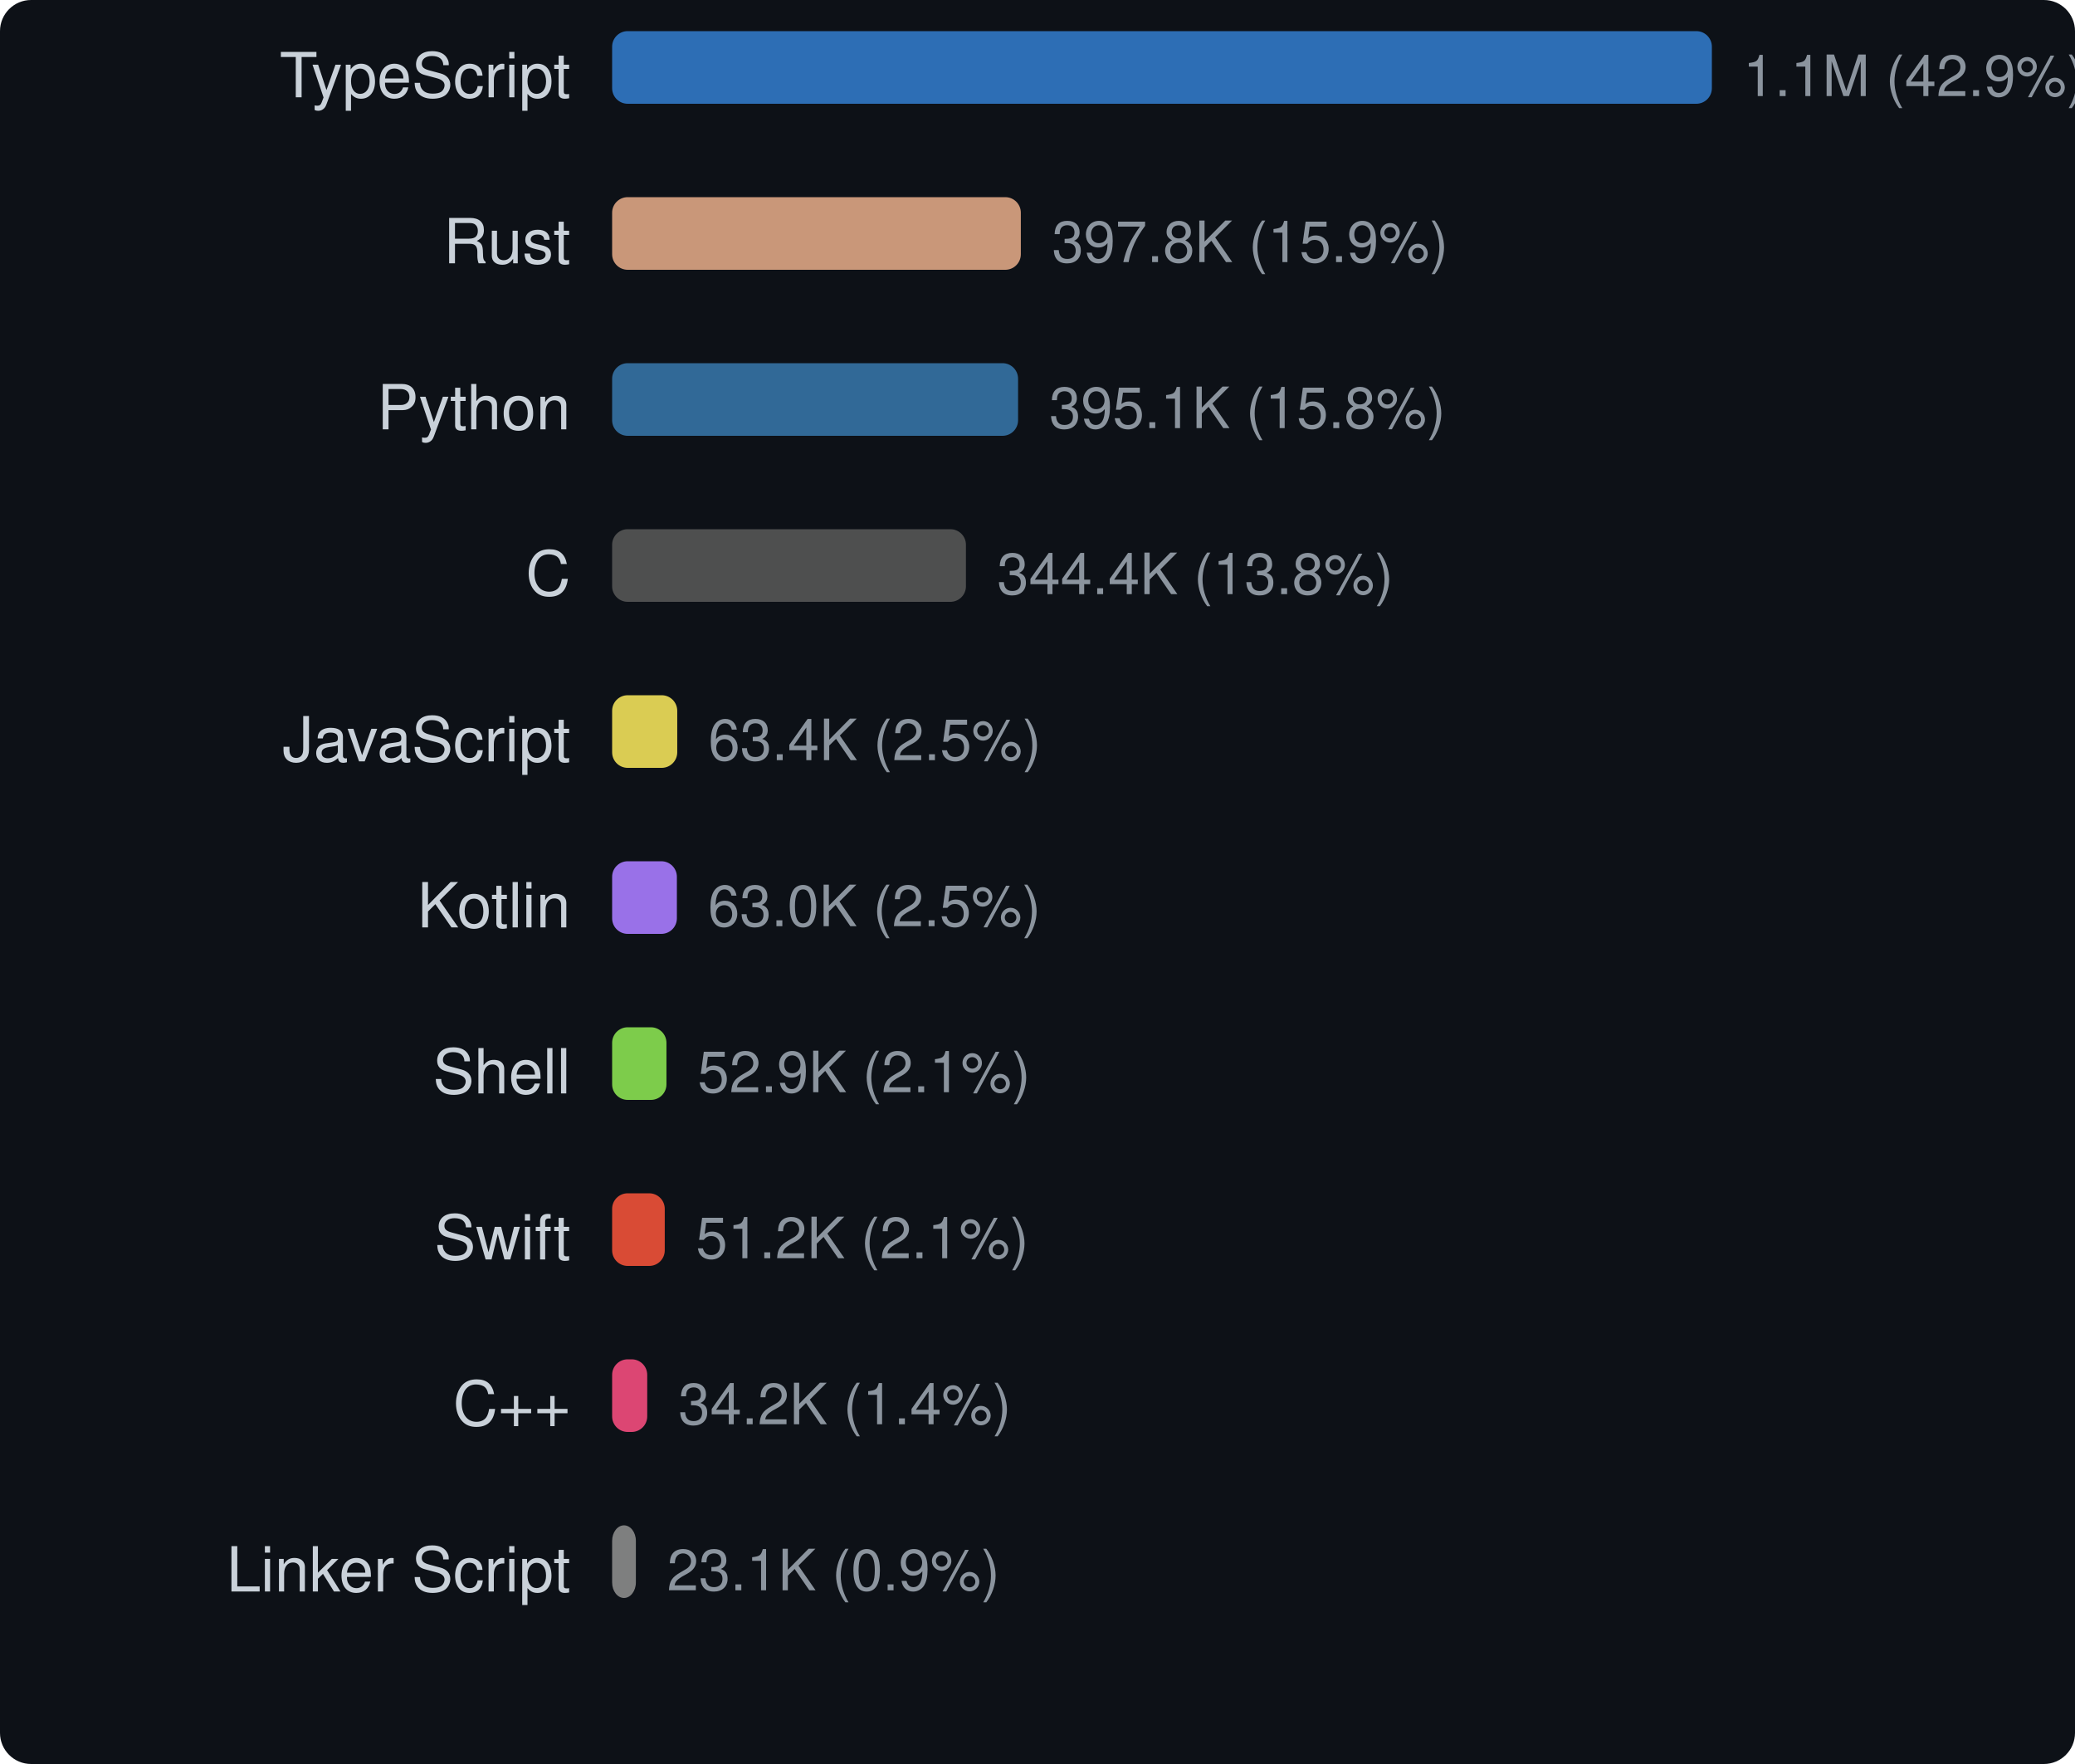
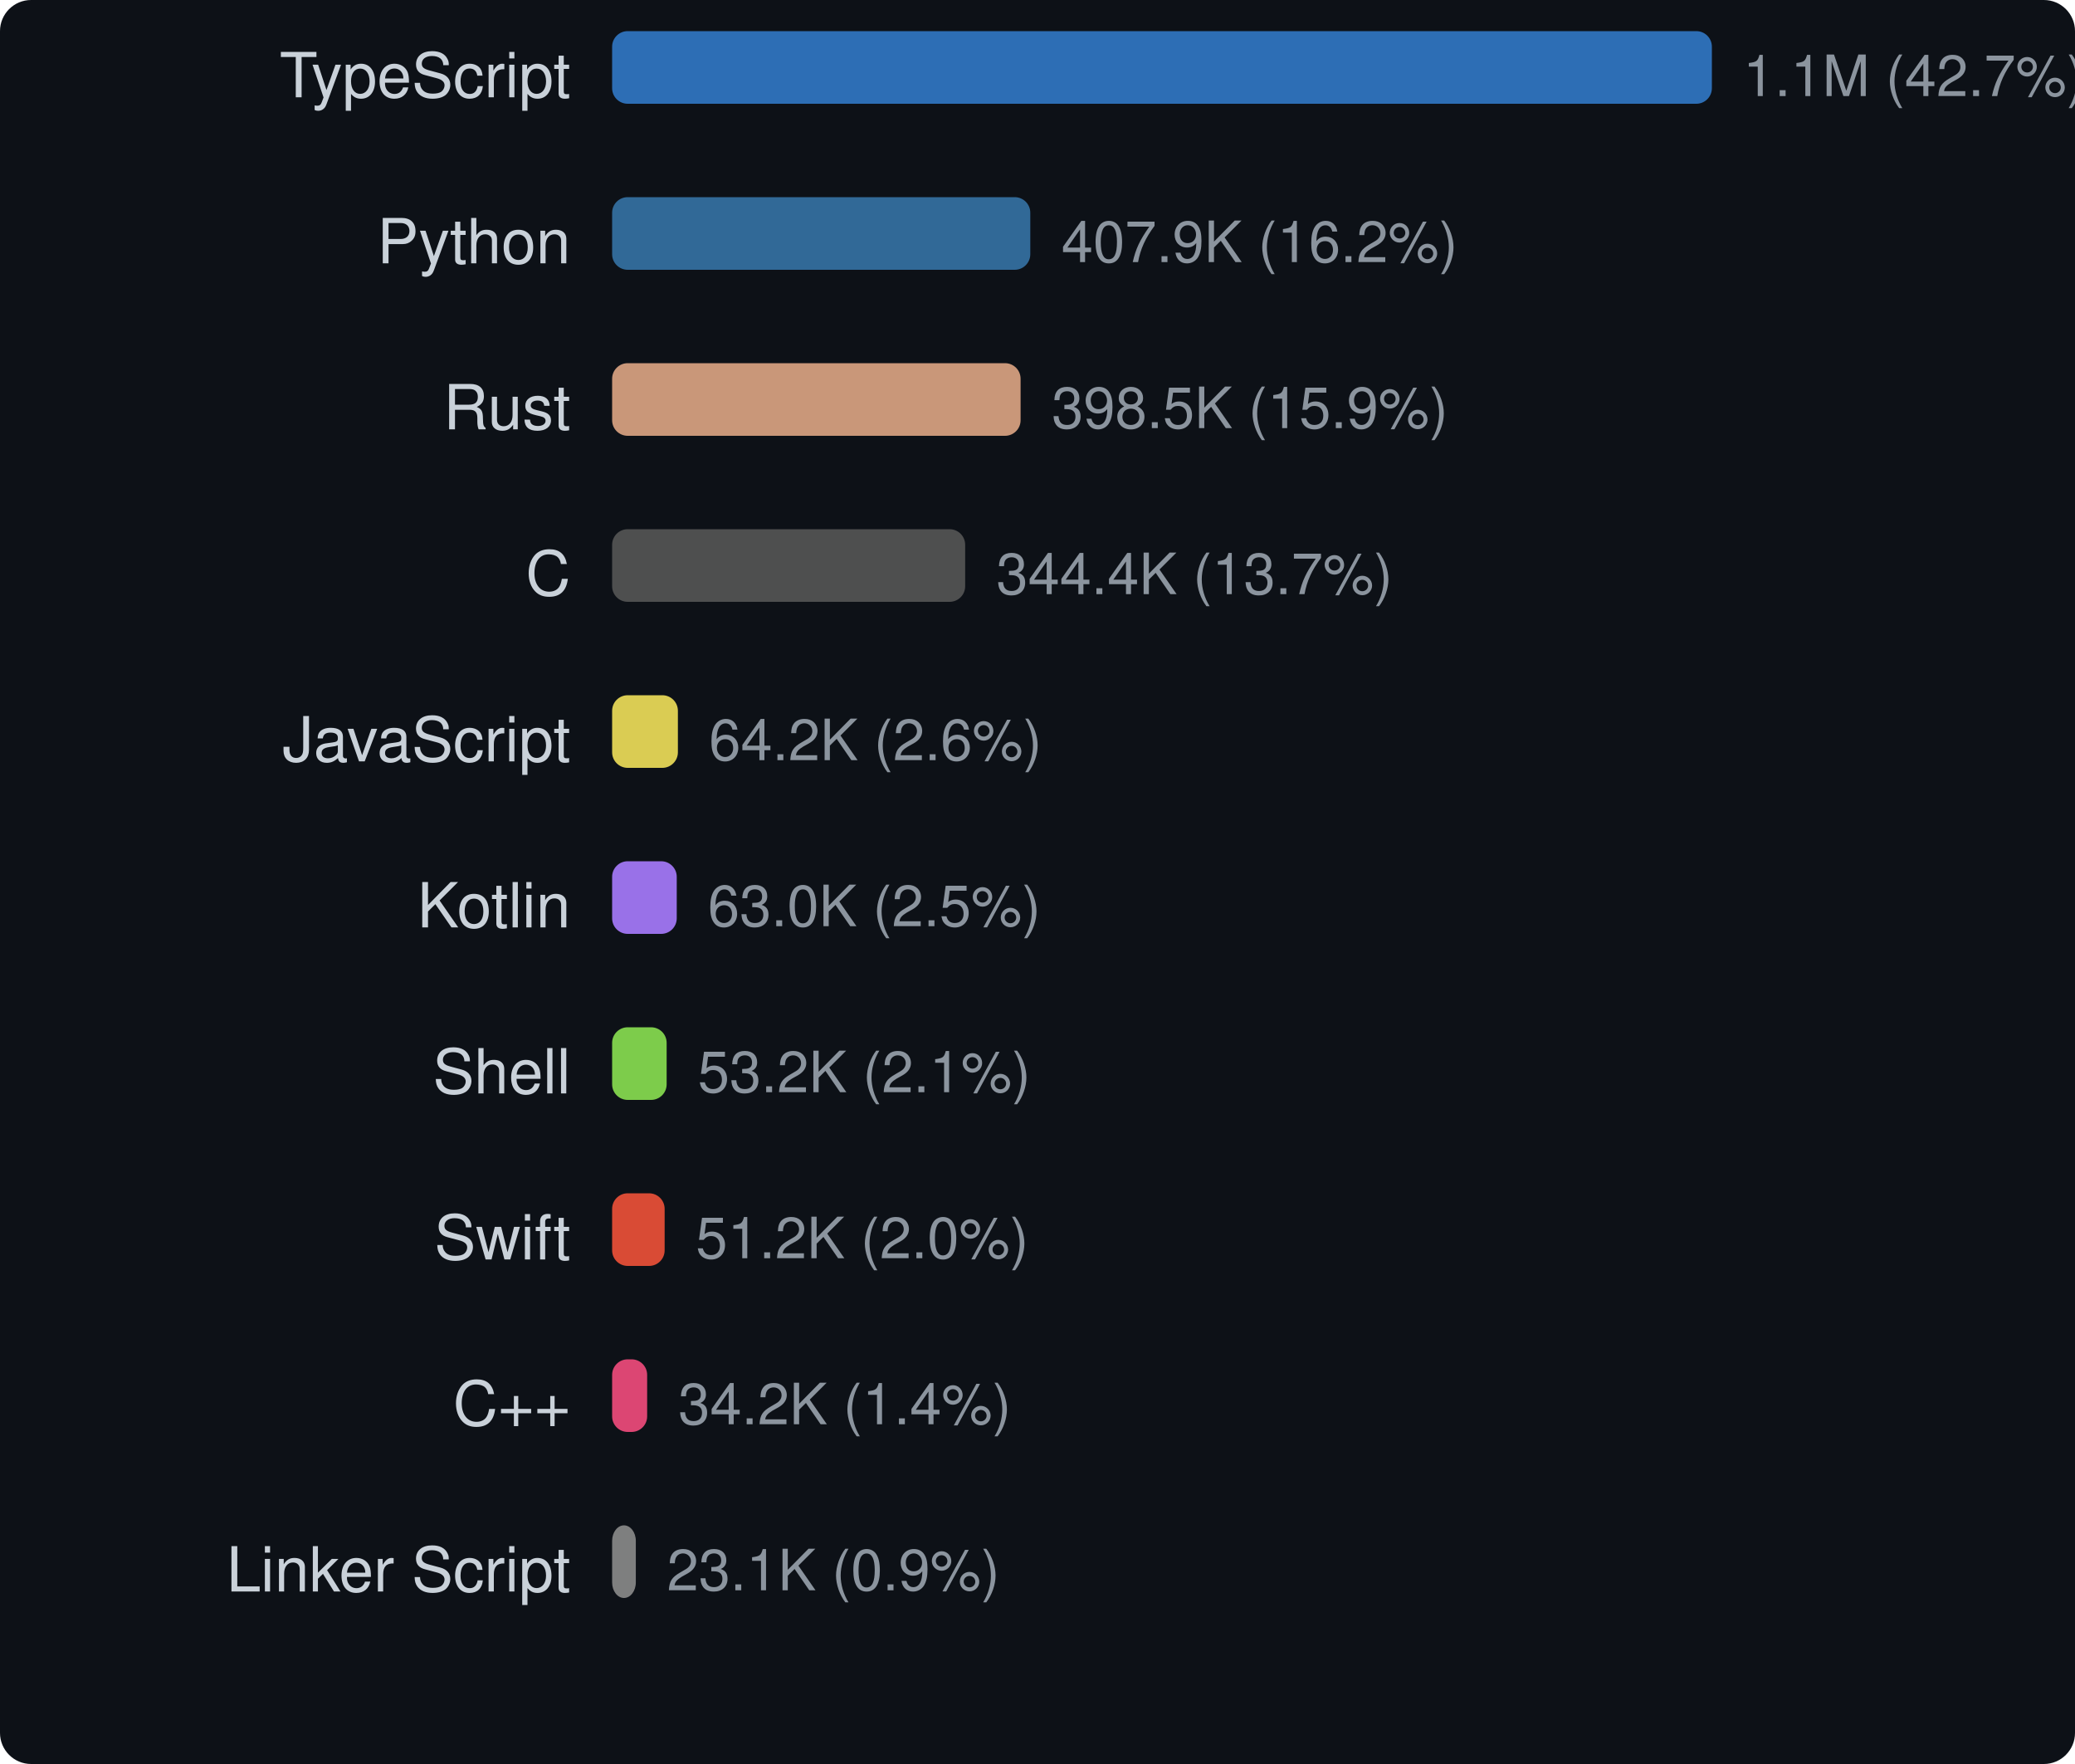
<svg xmlns="http://www.w3.org/2000/svg" width="400" height="340" viewBox="0 0 400 340">
  <style>text { dominant-baseline: central; }</style>
  <rect width="100%" height="100%" rx="6" fill="#0d1117" />
  <text x="110" y="16" text-anchor="end" fill="#c9d1d9" font-size="12" font-family="Segoe UI,Helvetica,Arial,sans-serif">TypeScript</text>
  <rect x="118" y="6" width="212" height="14" rx="3" fill="#3178c6" opacity="0.9" />
-   <text x="336" y="16" fill="#8b949e" font-size="11" font-family="Segoe UI,Helvetica,Arial,sans-serif">1.1M (42.9%)</text>
-   <text x="110" y="48" text-anchor="end" fill="#c9d1d9" font-size="12" font-family="Segoe UI,Helvetica,Arial,sans-serif">Rust</text>
-   <rect x="118" y="38" width="78.789" height="14" rx="3" fill="#dea584" opacity="0.9" />
-   <text x="202.789" y="48" fill="#8b949e" font-size="11" font-family="Segoe UI,Helvetica,Arial,sans-serif">397.8K (15.9%)</text>
-   <text x="110" y="80" text-anchor="end" fill="#c9d1d9" font-size="12" font-family="Segoe UI,Helvetica,Arial,sans-serif">Python</text>
-   <rect x="118" y="70" width="78.257" height="14" rx="3" fill="#3572a5" opacity="0.9" />
-   <text x="202.257" y="80" fill="#8b949e" font-size="11" font-family="Segoe UI,Helvetica,Arial,sans-serif">395.1K (15.8%)</text>
+   <text x="336" y="16" fill="#8b949e" font-size="11" font-family="Segoe UI,Helvetica,Arial,sans-serif">1.1M (42.7%)</text>
+   <text x="110" y="48" text-anchor="end" fill="#c9d1d9" font-size="12" font-family="Segoe UI,Helvetica,Arial,sans-serif">Python</text>
+   <rect x="118" y="38" width="80.611" height="14" rx="3" fill="#3572a5" opacity="0.9" />
+   <text x="204.611" y="48" fill="#8b949e" font-size="11" font-family="Segoe UI,Helvetica,Arial,sans-serif">407.9K (16.2%)</text>
+   <text x="110" y="80" text-anchor="end" fill="#c9d1d9" font-size="12" font-family="Segoe UI,Helvetica,Arial,sans-serif">Rust</text>
+   <rect x="118" y="70" width="78.741" height="14" rx="3" fill="#dea584" opacity="0.9" />
+   <text x="202.741" y="80" fill="#8b949e" font-size="11" font-family="Segoe UI,Helvetica,Arial,sans-serif">398.5K (15.9%)</text>
  <text x="110" y="112" text-anchor="end" fill="#c9d1d9" font-size="12" font-family="Segoe UI,Helvetica,Arial,sans-serif">C</text>
-   <rect x="118" y="102" width="68.207" height="14" rx="3" fill="#555555" opacity="0.9" />
-   <text x="192.207" y="112" fill="#8b949e" font-size="11" font-family="Segoe UI,Helvetica,Arial,sans-serif">344.4K (13.8%)</text>
+   <rect x="118" y="102" width="68.057" height="14" rx="3" fill="#555555" opacity="0.9" />
+   <text x="192.057" y="112" fill="#8b949e" font-size="11" font-family="Segoe UI,Helvetica,Arial,sans-serif">344.4K (13.7%)</text>
  <text x="110" y="144" text-anchor="end" fill="#c9d1d9" font-size="12" font-family="Segoe UI,Helvetica,Arial,sans-serif">JavaScript</text>
-   <rect x="118" y="134" width="12.553" height="14" rx="3" fill="#f1e05a" opacity="0.9" />
-   <text x="136.553" y="144" fill="#8b949e" font-size="11" font-family="Segoe UI,Helvetica,Arial,sans-serif">63.4K (2.5%)</text>
+   <rect x="118" y="134" width="12.678" height="14" rx="3" fill="#f1e05a" opacity="0.9" />
+   <text x="136.678" y="144" fill="#8b949e" font-size="11" font-family="Segoe UI,Helvetica,Arial,sans-serif">64.2K (2.6%)</text>
  <text x="110" y="176" text-anchor="end" fill="#c9d1d9" font-size="12" font-family="Segoe UI,Helvetica,Arial,sans-serif">Kotlin</text>
-   <rect x="118" y="166" width="12.484" height="14" rx="3" fill="#a97bff" opacity="0.9" />
-   <text x="136.484" y="176" fill="#8b949e" font-size="11" font-family="Segoe UI,Helvetica,Arial,sans-serif">63.0K (2.5%)</text>
+   <rect x="118" y="166" width="12.456" height="14" rx="3" fill="#a97bff" opacity="0.9" />
+   <text x="136.456" y="176" fill="#8b949e" font-size="11" font-family="Segoe UI,Helvetica,Arial,sans-serif">63.0K (2.5%)</text>
  <text x="110" y="208" text-anchor="end" fill="#c9d1d9" font-size="12" font-family="Segoe UI,Helvetica,Arial,sans-serif">Shell</text>
-   <rect x="118" y="198" width="10.474" height="14" rx="3" fill="#89e051" opacity="0.9" />
-   <text x="134.474" y="208" fill="#8b949e" font-size="11" font-family="Segoe UI,Helvetica,Arial,sans-serif">52.9K (2.1%)</text>
+   <rect x="118" y="198" width="10.51" height="14" rx="3" fill="#89e051" opacity="0.9" />
+   <text x="134.51" y="208" fill="#8b949e" font-size="11" font-family="Segoe UI,Helvetica,Arial,sans-serif">53.2K (2.1%)</text>
  <text x="110" y="240" text-anchor="end" fill="#c9d1d9" font-size="12" font-family="Segoe UI,Helvetica,Arial,sans-serif">Swift</text>
-   <rect x="118" y="230" width="10.146" height="14" rx="3" fill="#f05138" opacity="0.9" />
-   <text x="134.146" y="240" fill="#8b949e" font-size="11" font-family="Segoe UI,Helvetica,Arial,sans-serif">51.2K (2.1%)</text>
+   <rect x="118" y="230" width="10.124" height="14" rx="3" fill="#f05138" opacity="0.9" />
+   <text x="134.124" y="240" fill="#8b949e" font-size="11" font-family="Segoe UI,Helvetica,Arial,sans-serif">51.2K (2.0%)</text>
  <text x="110" y="272" text-anchor="end" fill="#c9d1d9" font-size="12" font-family="Segoe UI,Helvetica,Arial,sans-serif">C++</text>
-   <rect x="118" y="262" width="6.767" height="14" rx="3" fill="#f34b7d" opacity="0.9" />
-   <text x="130.767" y="272" fill="#8b949e" font-size="11" font-family="Segoe UI,Helvetica,Arial,sans-serif">34.2K (1.4%)</text>
+   <rect x="118" y="262" width="6.752" height="14" rx="3" fill="#f34b7d" opacity="0.9" />
+   <text x="130.752" y="272" fill="#8b949e" font-size="11" font-family="Segoe UI,Helvetica,Arial,sans-serif">34.2K (1.4%)</text>
  <text x="110" y="304" text-anchor="end" fill="#c9d1d9" font-size="12" font-family="Segoe UI,Helvetica,Arial,sans-serif">Linker Script</text>
-   <rect x="118" y="294" width="4.578" height="14" rx="3" fill="#8b8b8b" opacity="0.9" />
-   <text x="128.578" y="304" fill="#8b949e" font-size="11" font-family="Segoe UI,Helvetica,Arial,sans-serif">23.1K (0.9%)</text>
+   <rect x="118" y="294" width="4.568" height="14" rx="3" fill="#8b8b8b" opacity="0.9" />
+   <text x="128.568" y="304" fill="#8b949e" font-size="11" font-family="Segoe UI,Helvetica,Arial,sans-serif">23.1K (0.9%)</text>
</svg>
